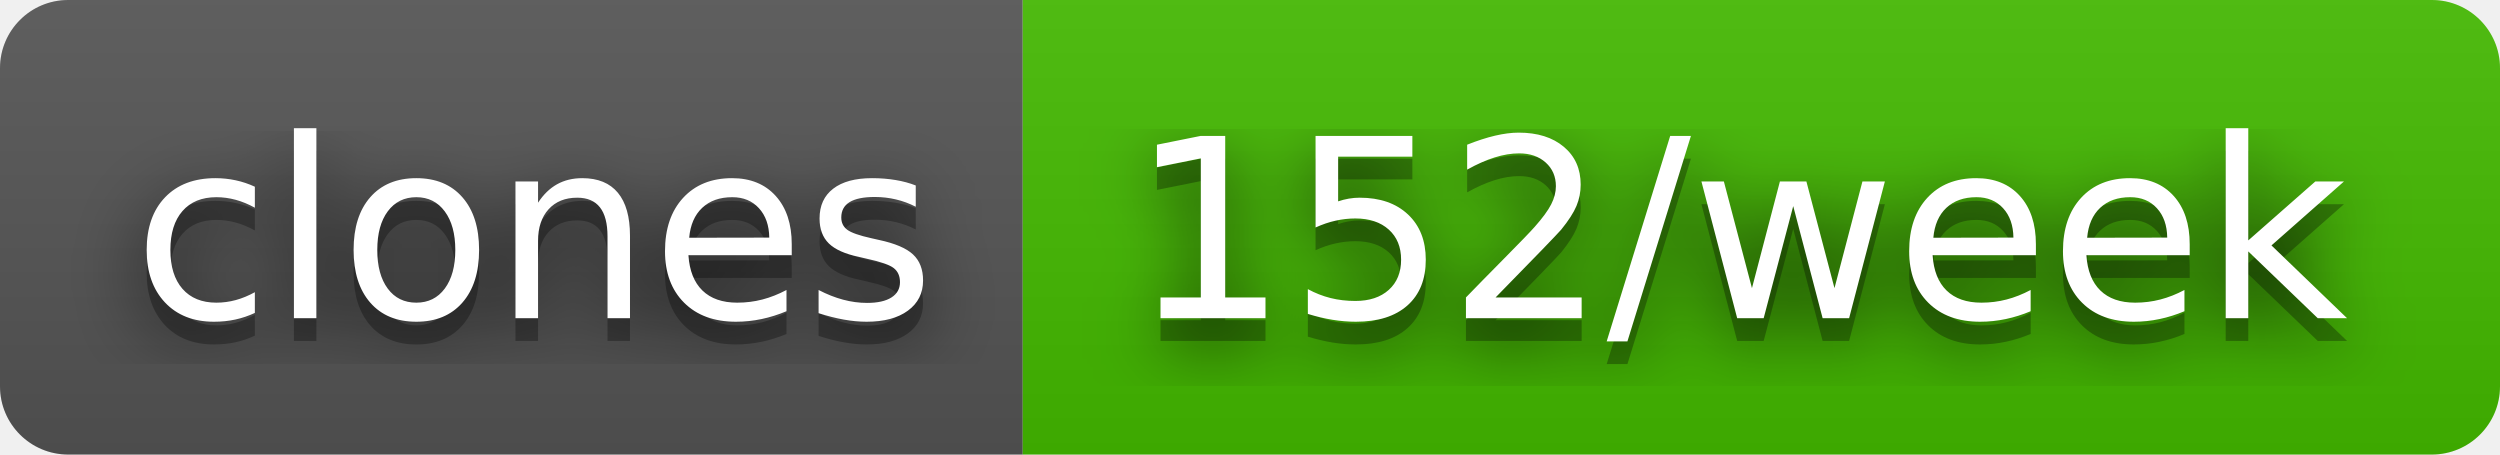
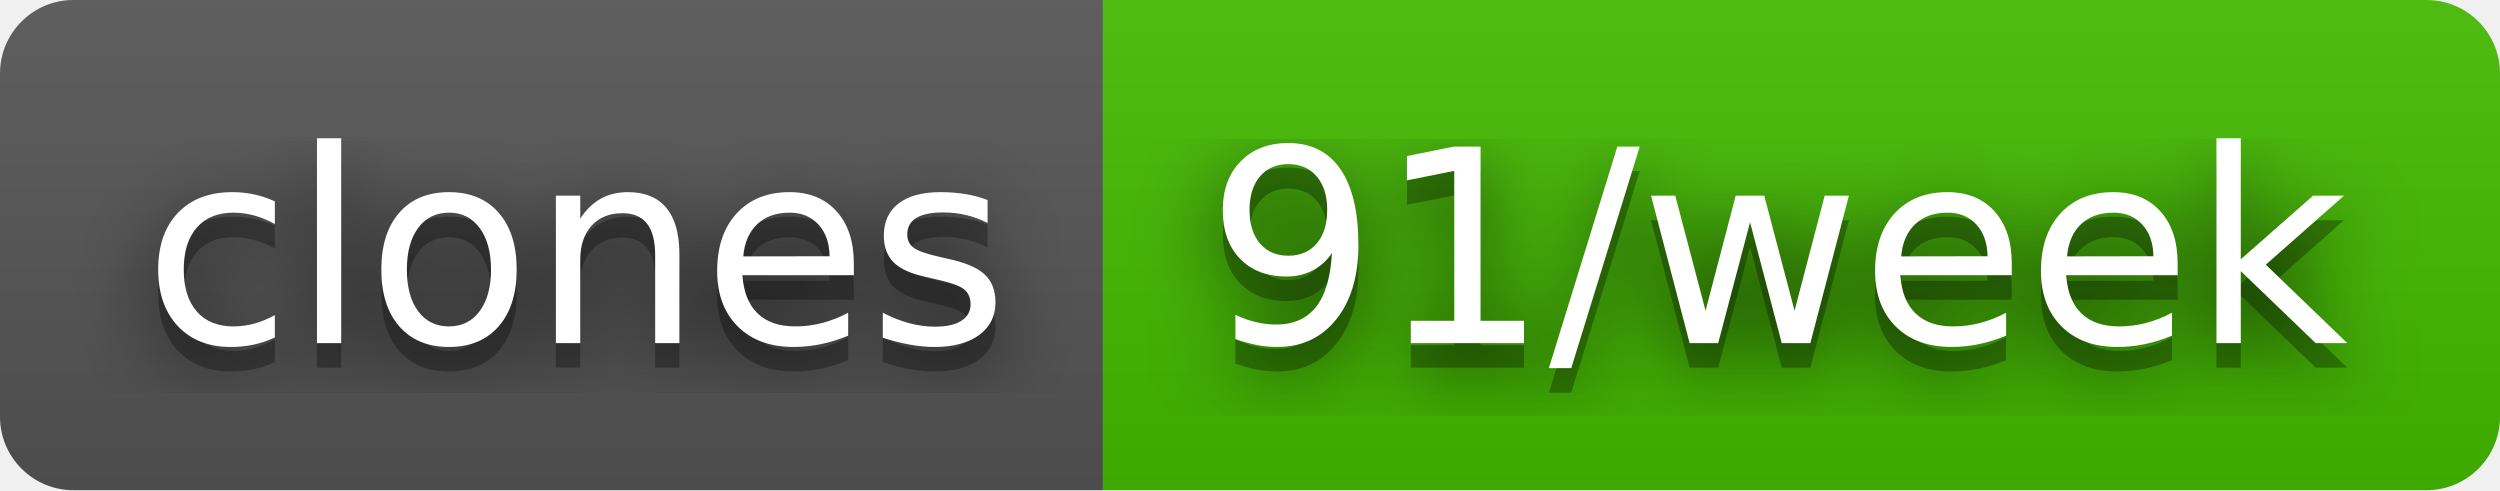
- <svg xmlns="http://www.w3.org/2000/svg" width="110" height="20" role="img" aria-label="clones: 152/week">
+ <svg xmlns="http://www.w3.org/2000/svg" width="102" height="20" role="img" aria-label="clones: 91/week">
  <filter id="blur">
    <feGaussianBlur in="SourceGraphic" stdDeviation="16" />
  </filter>
  <linearGradient id="s" x2="0" y2="100%">
    <stop offset="0" stop-color="#bbb" stop-opacity=".1" />
    <stop offset="1" stop-opacity=".1" />
  </linearGradient>
  <clipPath id="r">
-     <rect width="110" height="20" rx="3" fill="#fff" />
+     <rect width="102" height="20" rx="3" fill="#fff" />
  </clipPath>
  <g clip-path="url(#r)">
    <rect width="45" height="20" fill="#555" />
-     <rect x="45" width="65" height="20" fill="#4b0" />
-     <rect width="110" height="20" fill="url(#s)" />
+     <rect x="45" width="57" height="20" fill="#4b0" />
+     <rect width="102" height="20" fill="url(#s)" />
  </g>
  <g fill="#fff" text-anchor="middle" font-family="Verdana,Geneva,DejaVu Sans,sans-serif" text-rendering="geometricPrecision" font-size="110">
    <text aria-hidden="true" x="235" y="150" fill="#010101" fill-opacity=".80" filter="url(#blur)" transform="scale(.1)" textLength="350">clones</text>
    <text aria-hidden="true" x="235" y="150" fill="#010101" fill-opacity=".3" transform="scale(.1)" textLength="350">clones</text>
    <text x="235" y="140" transform="scale(.1)" fill="#fff" textLength="350">clones</text>
-     <text aria-hidden="true" x="765" y="150" fill="#010101" fill-opacity=".80" filter="url(#blur)" transform="scale(.1)" textLength="550">152/week</text>
-     <text aria-hidden="true" x="765" y="150" fill="#010101" fill-opacity=".3" transform="scale(.1)" textLength="550">152/week</text>
-     <text x="765" y="140" transform="scale(.1)" fill="#fff" textLength="550">152/week</text>
+     <text aria-hidden="true" x="725" y="150" fill="#010101" fill-opacity=".80" filter="url(#blur)" transform="scale(.1)" textLength="470">91/week</text>
+     <text aria-hidden="true" x="725" y="150" fill="#010101" fill-opacity=".3" transform="scale(.1)" textLength="470">91/week</text>
+     <text x="725" y="140" transform="scale(.1)" fill="#fff" textLength="470">91/week</text>
  </g>
</svg>
